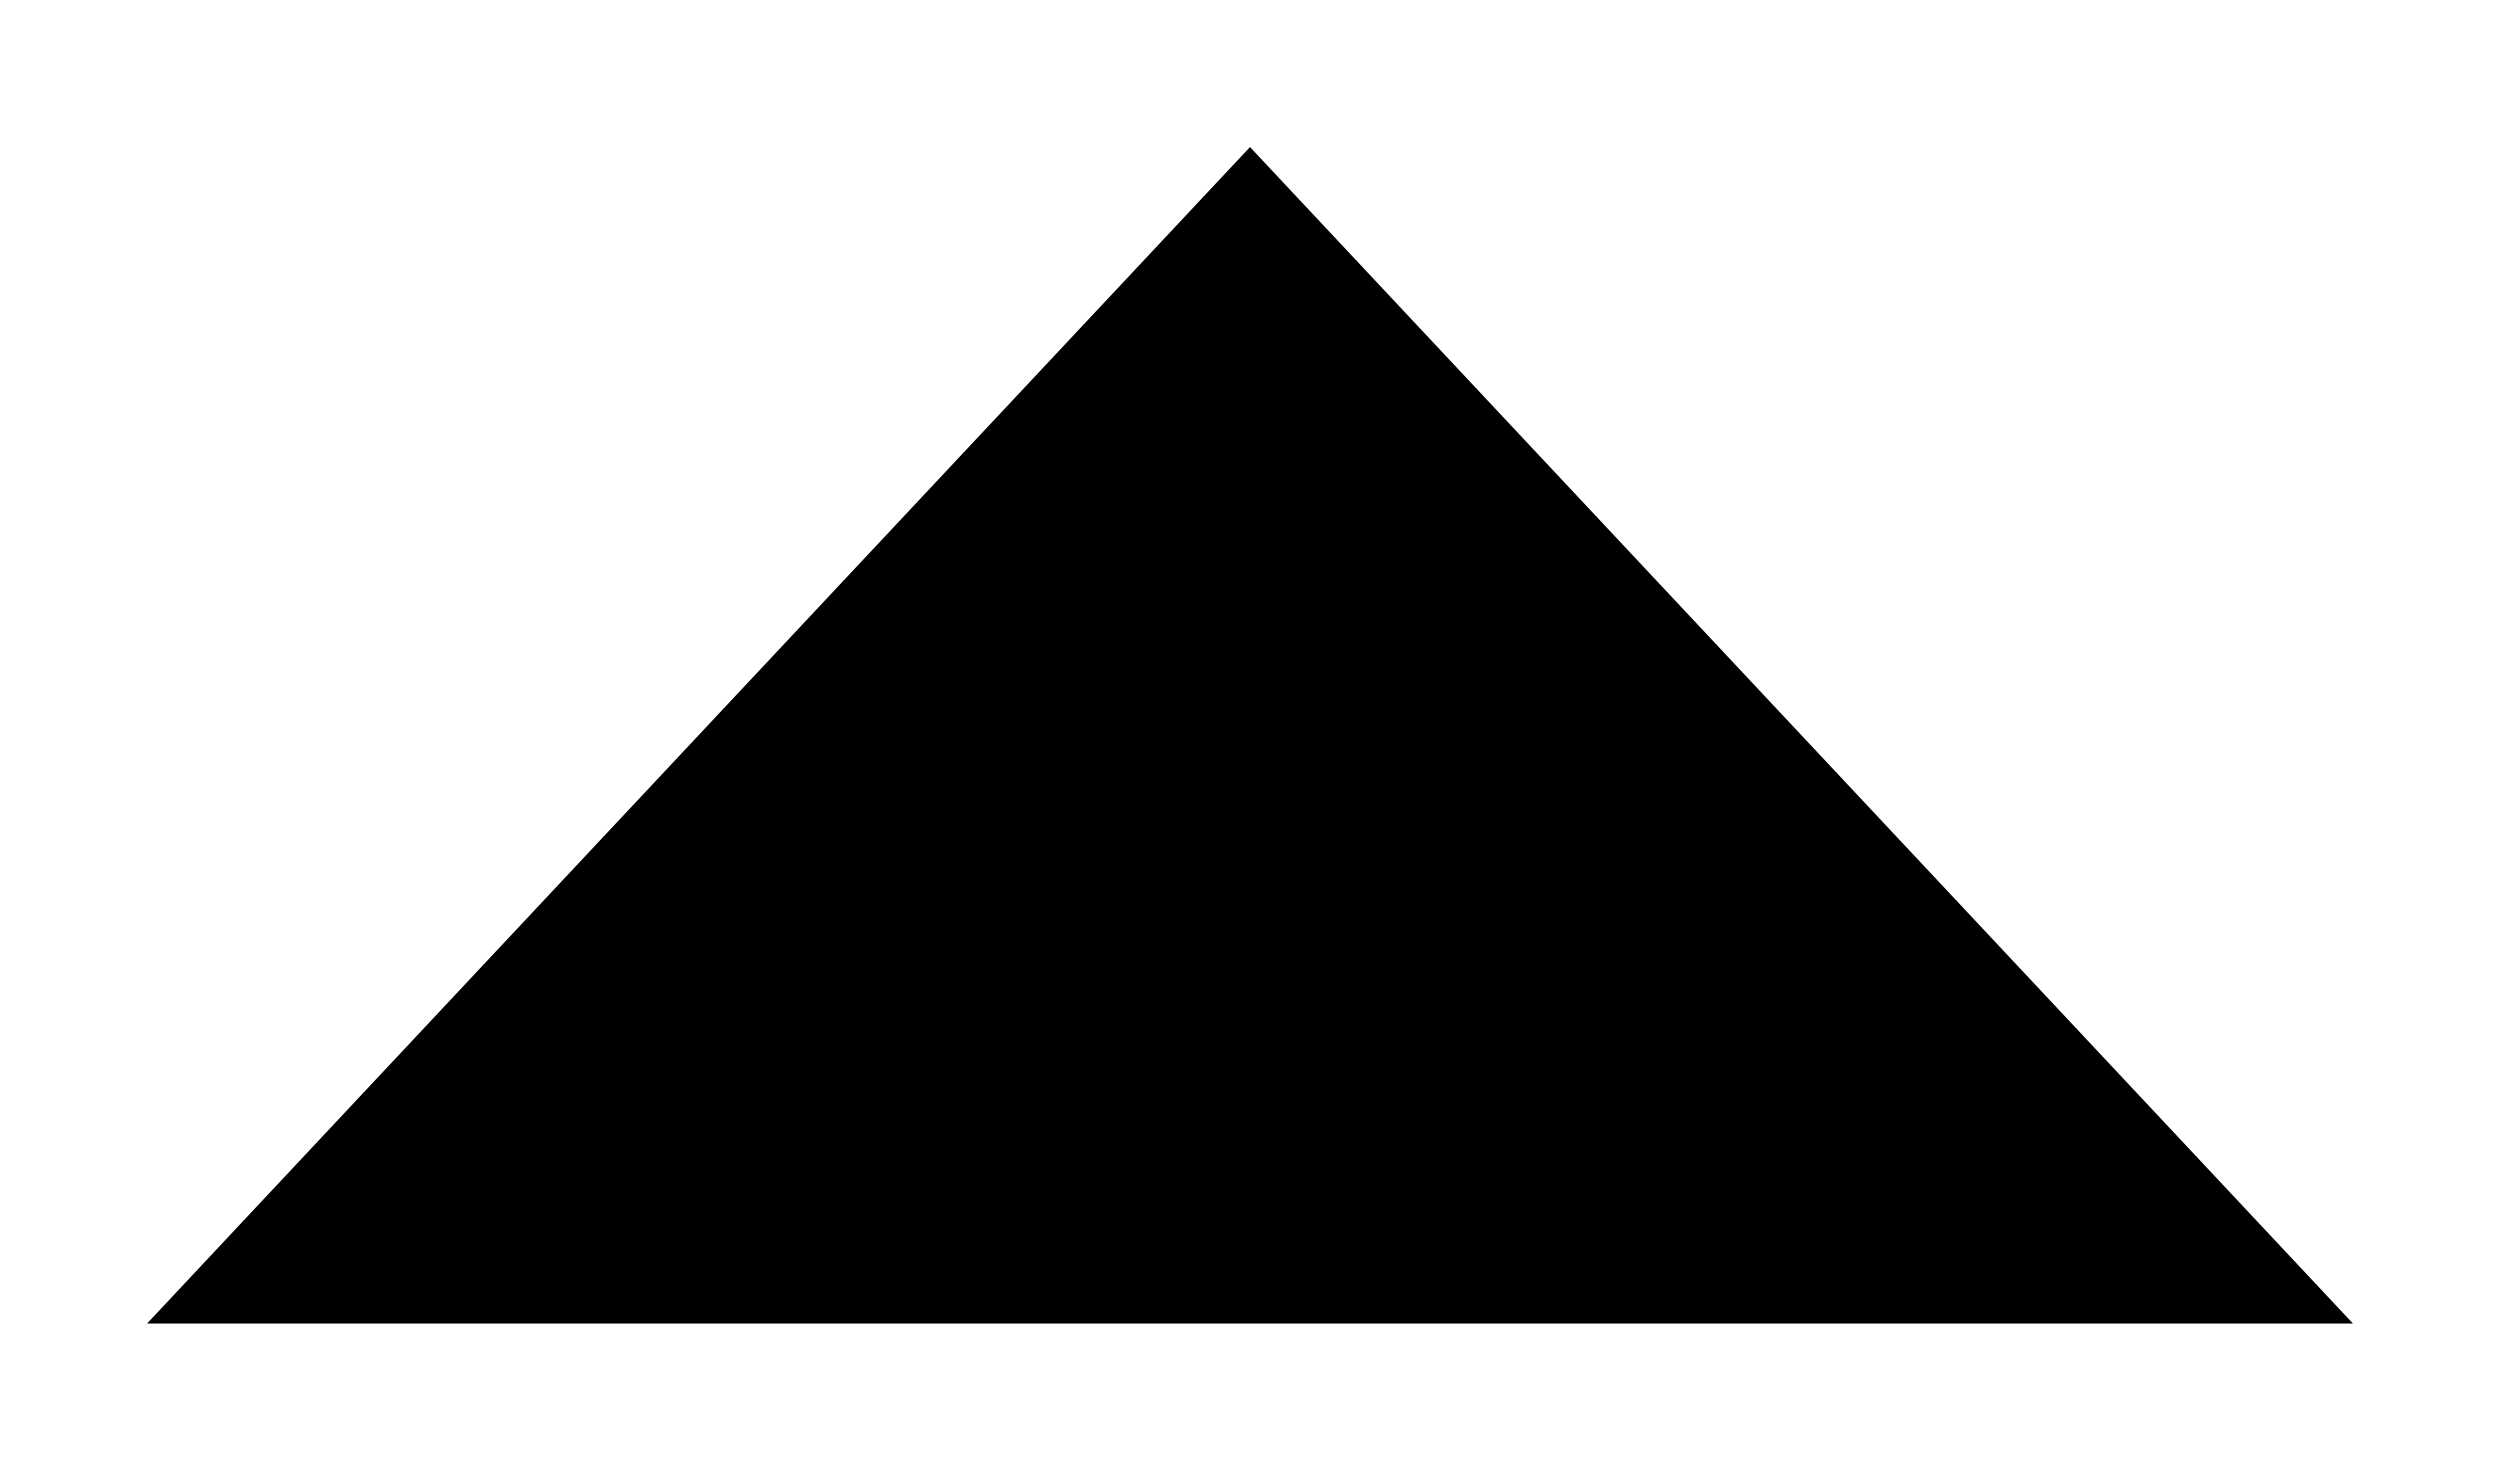
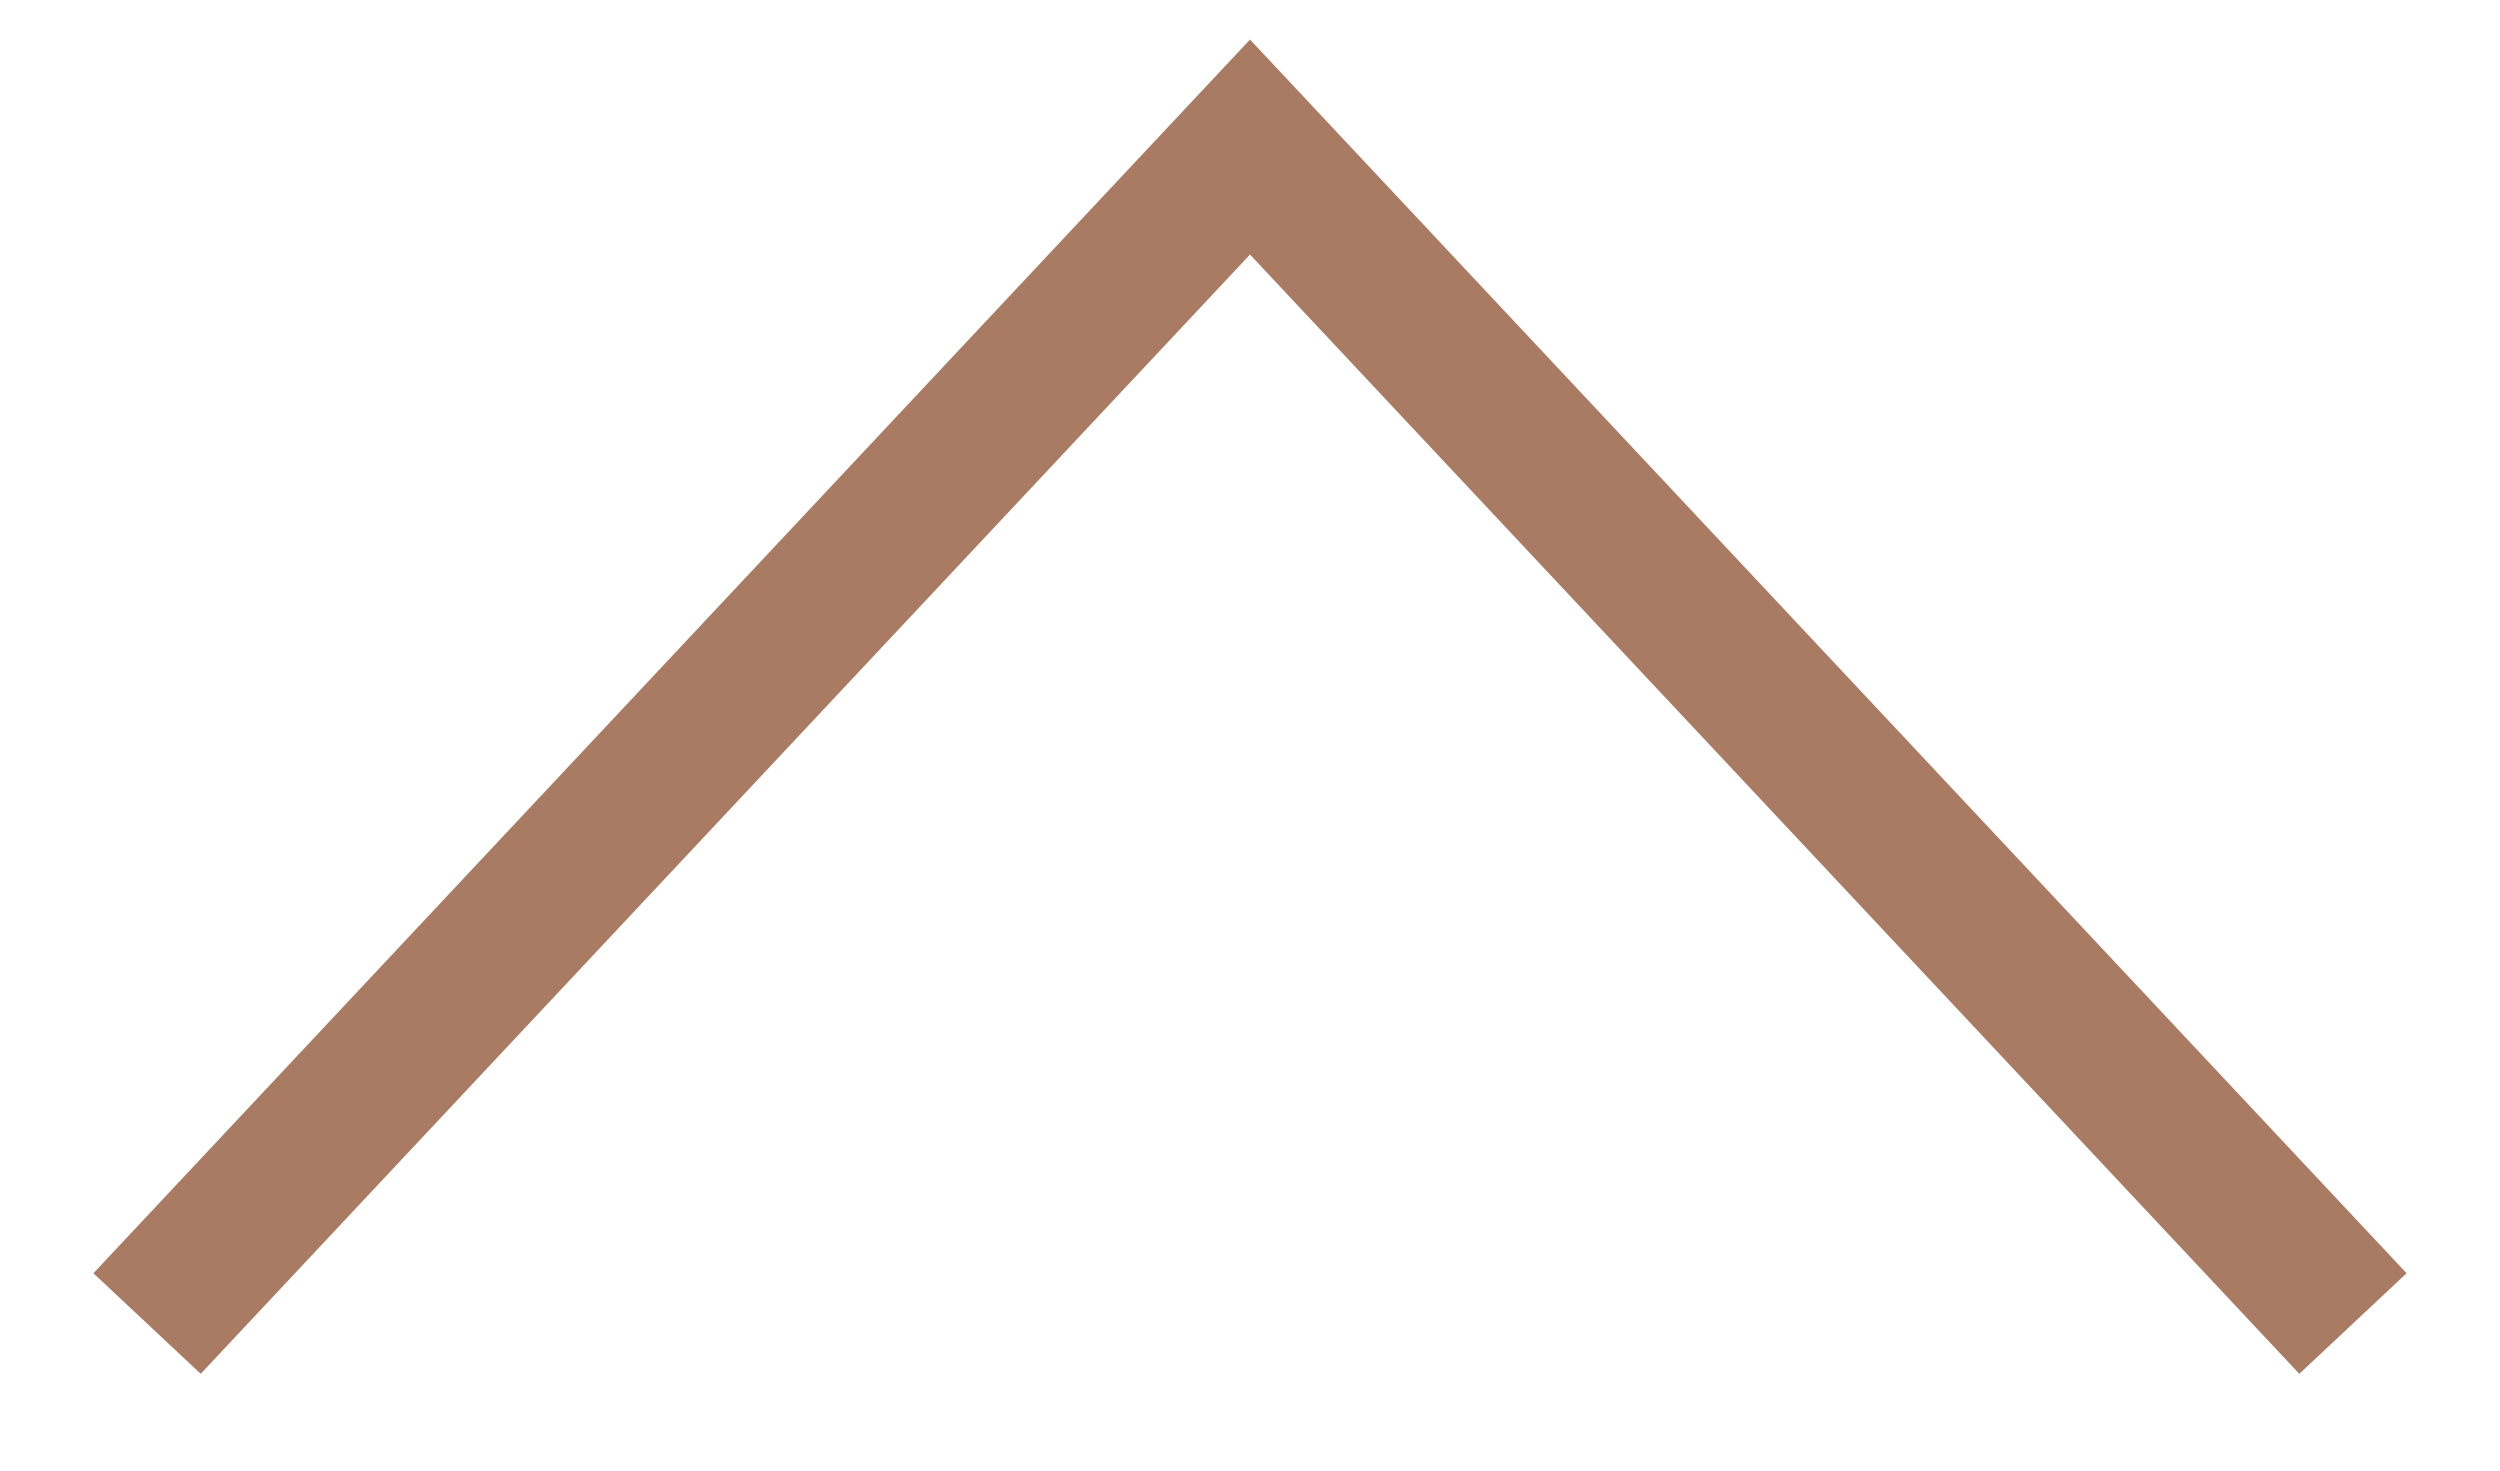
- <svg xmlns="http://www.w3.org/2000/svg" width="17" height="10" viewBox="0 0 17 10">
-   <path d="M16 9L8.5 1L1 9" />
+ <svg xmlns="http://www.w3.org/2000/svg" width="17" height="10" viewBox="0 0 17 10" fill="none">
+   <path d="M16 9L8.5 1L1 9" stroke="#A87B62" />
</svg>
